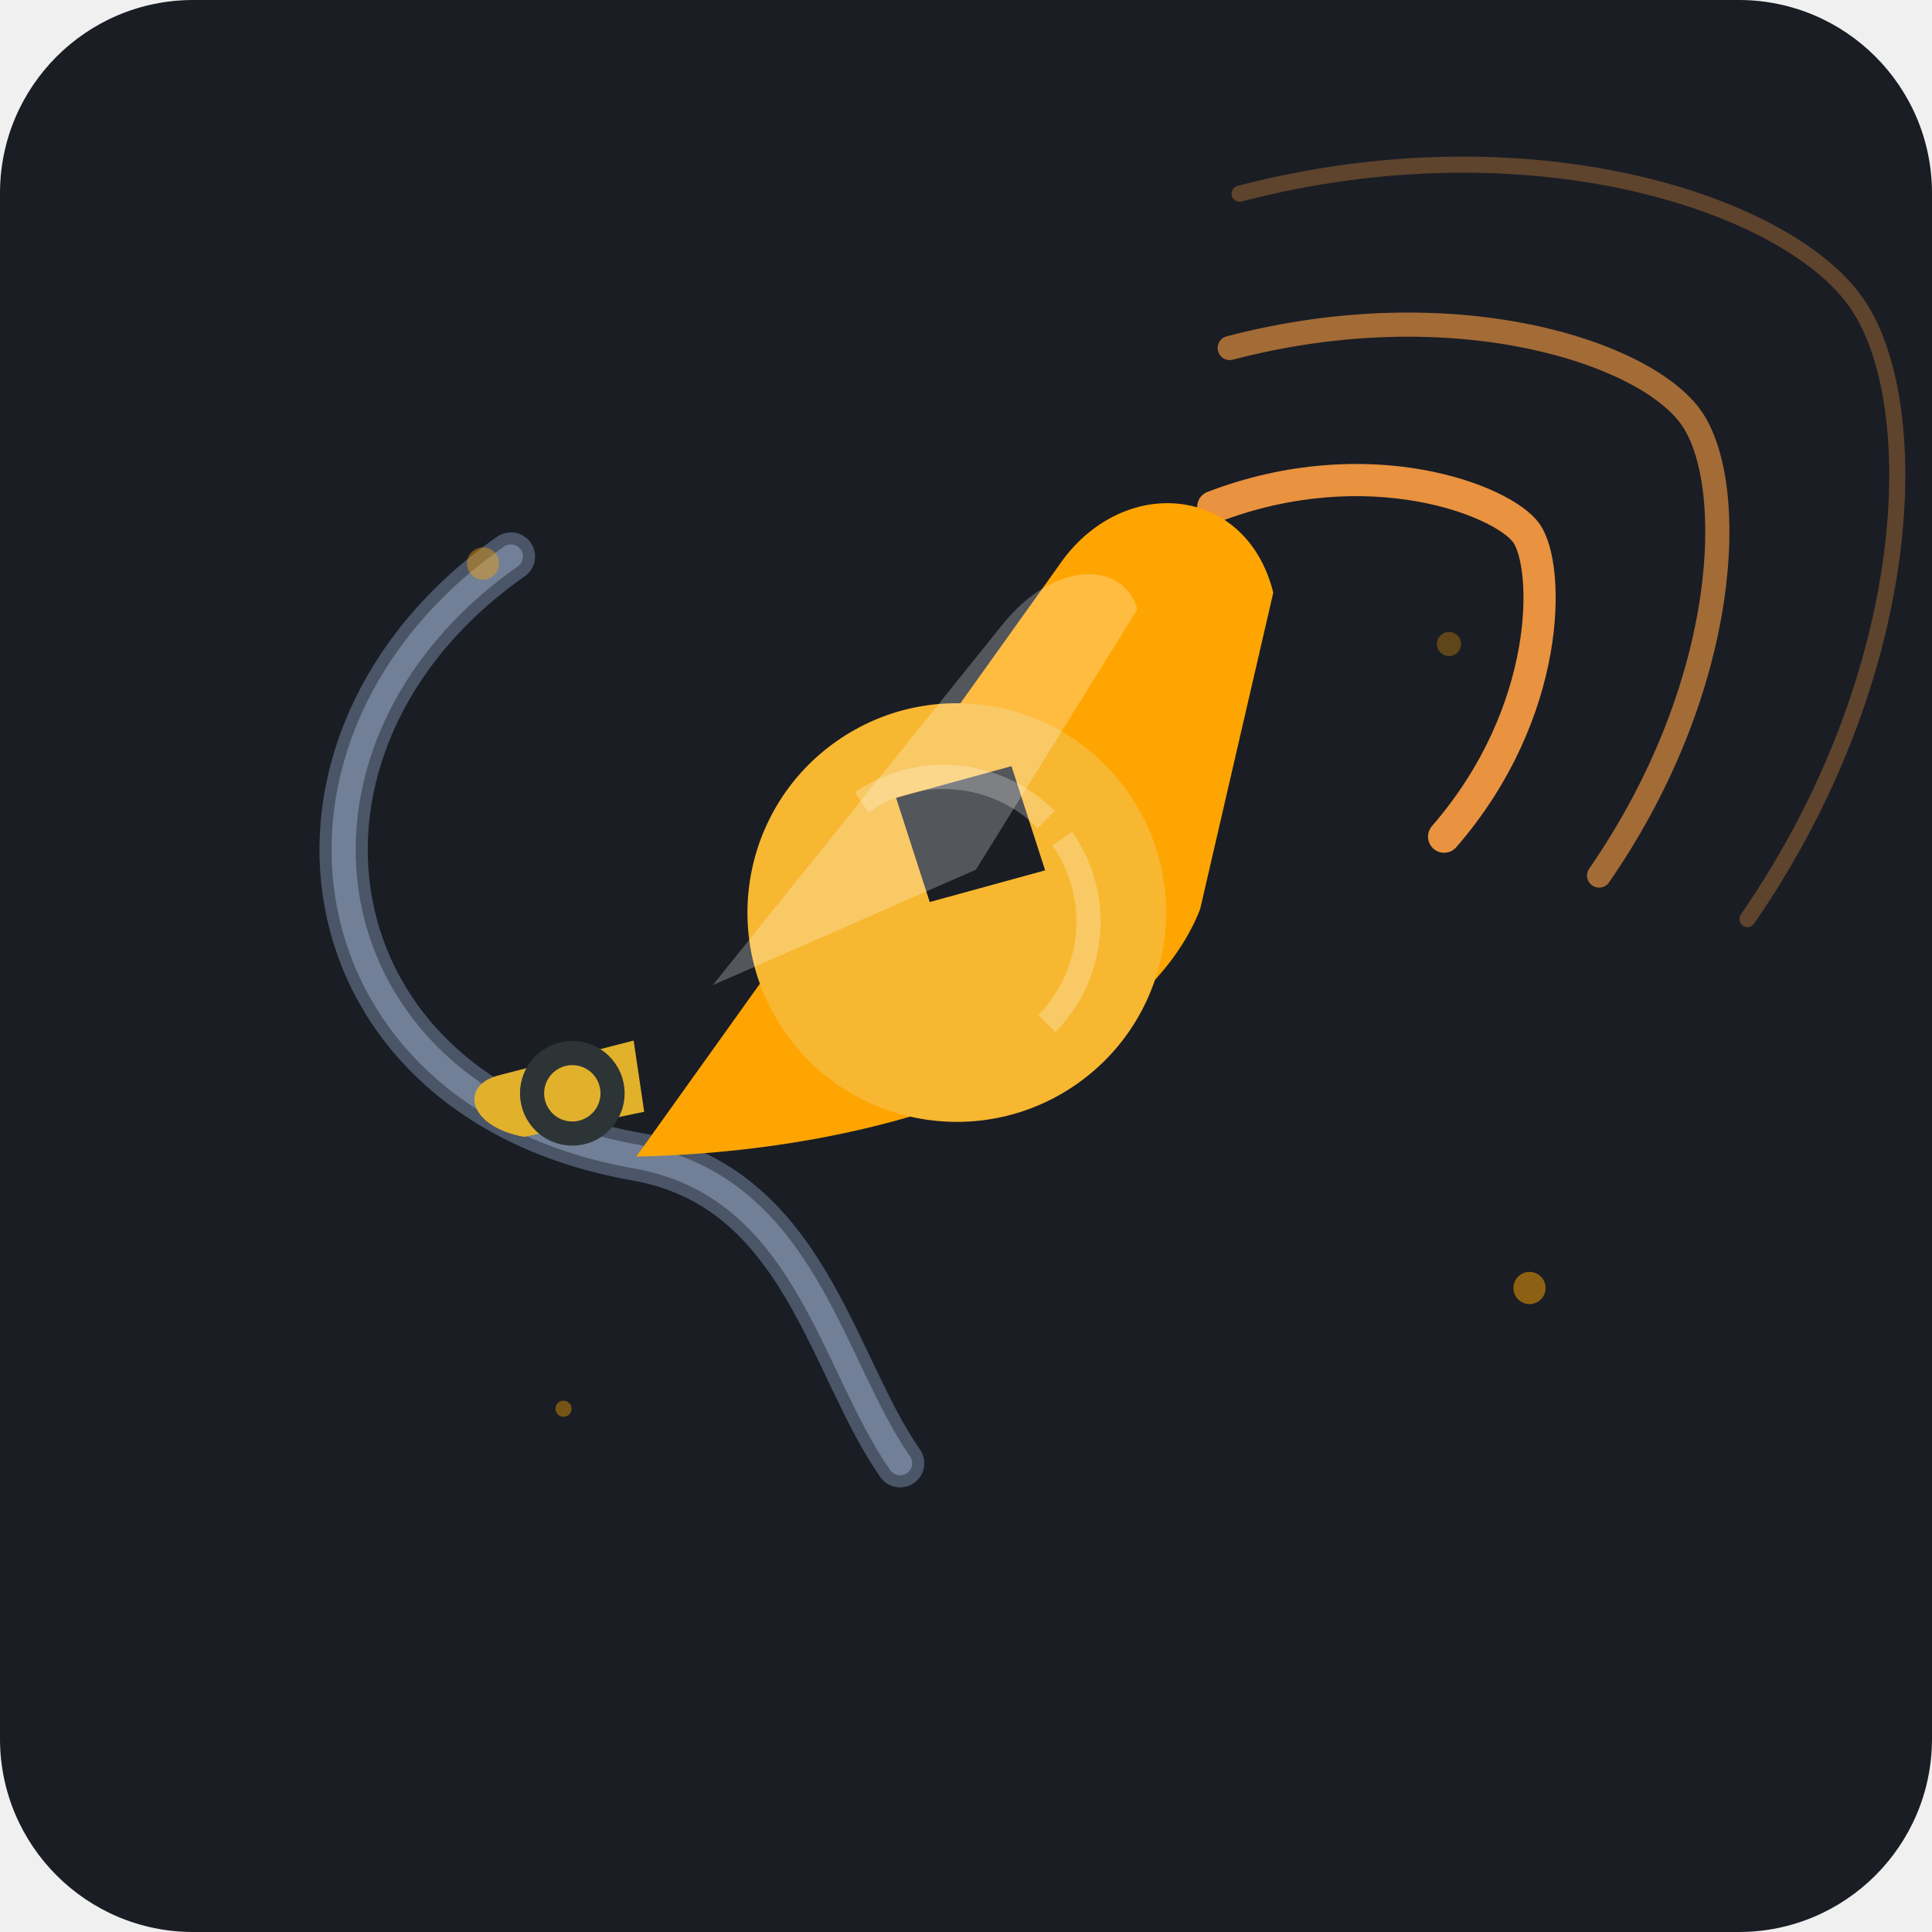
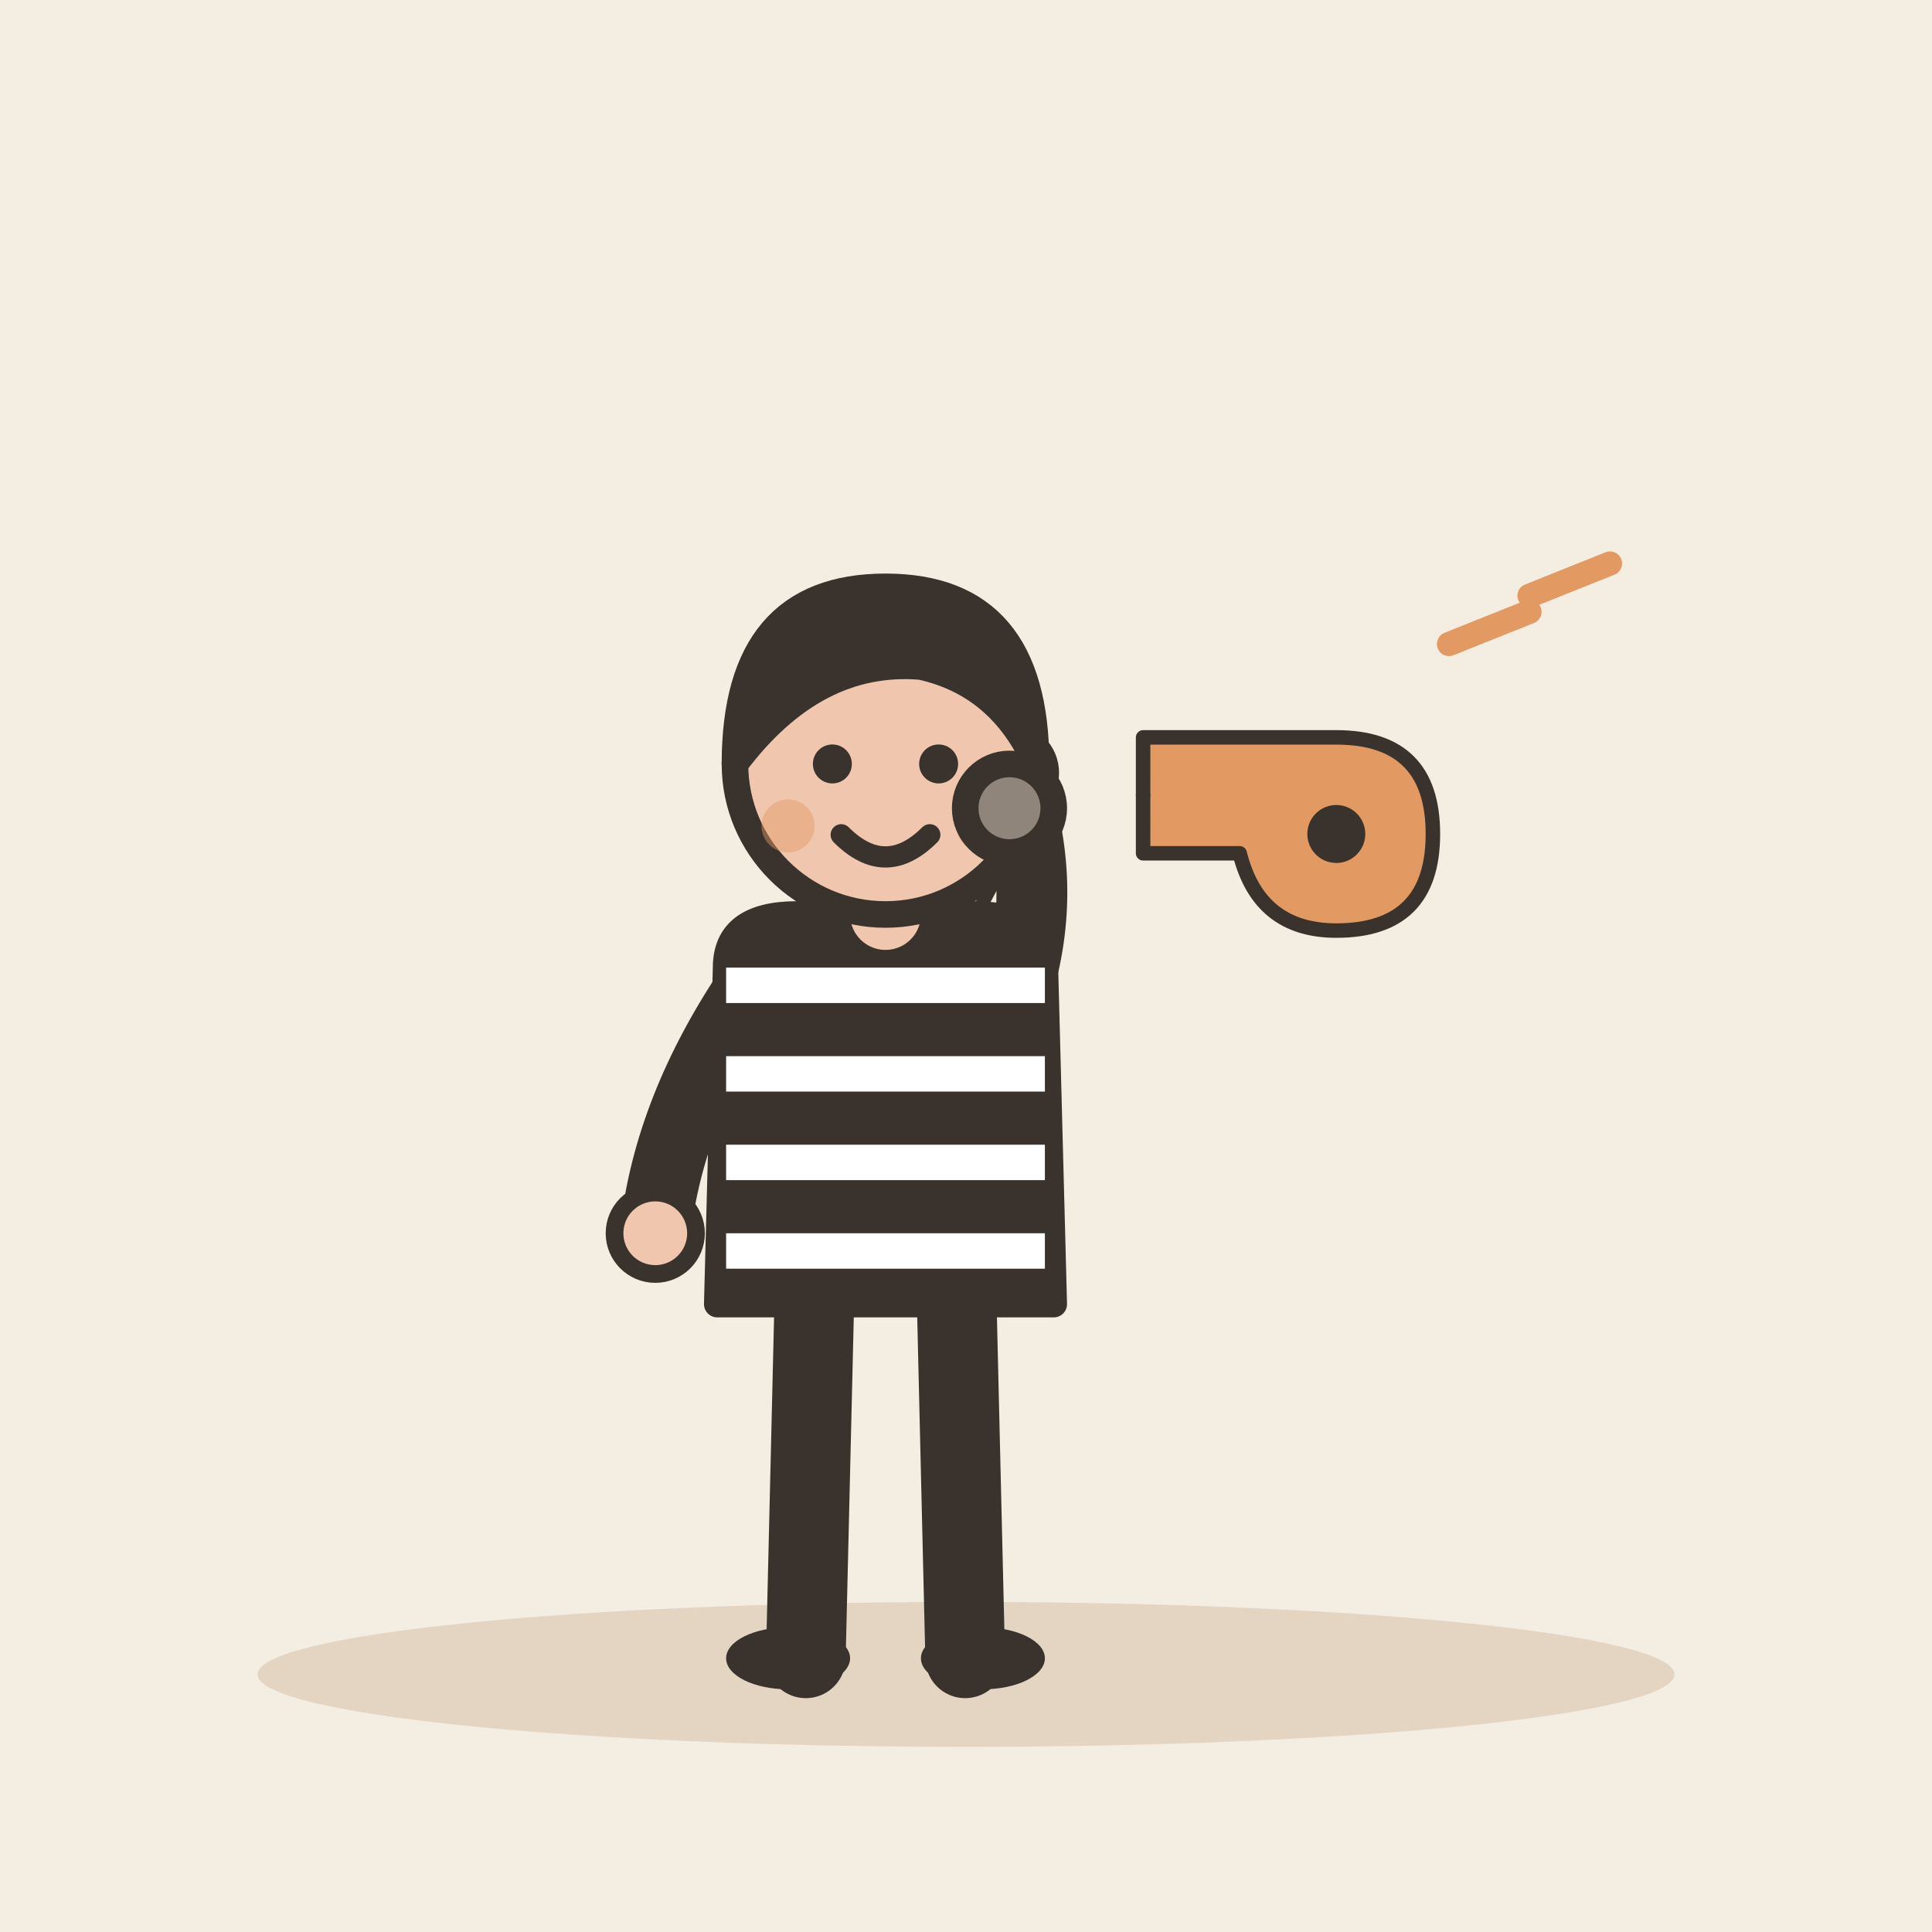
- <svg xmlns="http://www.w3.org/2000/svg" width="240" height="240" viewBox="0 0 240 240">
-   <rect width="240" height="240" rx="24" fill="#1A1D24" />
-   <g transform="translate(120, 115) rotate(-35)">
-     <path d="M 55 -25 C 75 -20, 85 -5, 85 0 C 85 5, 75 20, 55 25" stroke="#FF9F43" stroke-width="4" stroke-linecap="round" fill="none" opacity="0.9" />
-     <path d="M 68 -40 C 95 -30, 110 -10, 110 0 C 110 10, 95 30, 68 40" stroke="#FF9F43" stroke-width="3" stroke-linecap="round" fill="none" opacity="0.6" />
-     <path d="M 80 -55 C 115 -42, 135 -15, 135 0 C 135 15, 115 42, 80 55" stroke="#FF9F43" stroke-width="2" stroke-linecap="round" fill="none" opacity="0.3" />
-     <path d="M -20 -70 C -60 -70, -80 -30, -50 0 C -35 15, -45 35, -45 50" stroke="#4A5568" stroke-width="6" stroke-linecap="round" stroke-linejoin="round" fill="none" />
-     <path d="M -20 -70 C -60 -70, -80 -30, -50 0 C -35 15, -45 35, -45 50" stroke="#718096" stroke-width="3" stroke-linecap="round" stroke-linejoin="round" fill="none" />
-     <path d="M -50 0 L 35 -30 C 48 -35, 60 -25, 55 -12 L 25 15 C 10 25, -20 20, -50 0 Z" fill="#FFA502" />
-     <path d="M -50 0 L 35 -30 C 48 -35, 60 -25, 55 -12 L 25 15 C 10 25, -20 20, -50 0 Z" fill="url(#whistle-grad)" opacity="0.2" />
-     <circle cx="0" cy="-2" r="26" fill="#F7B731" />
-     <path d="M 2 -18 L 16 -13 L 12 0 L -2 -5 Z" fill="#1A1D24" />
-     <path d="M -42 -12 L -58 -18 C -63 -20, -65 -15, -60 -10 L -46 -4 Z" fill="#E1B12C" />
-     <circle cx="-52" cy="-11" r="5" fill="none" stroke="#2D3436" stroke-width="3" />
-     <path d="M -30 -12 L 25 -28 C 35 -31, 42 -26, 40 -20 L 5 -5 Z" fill="#FFFFFF" opacity="0.25" />
-     <circle cx="-2" cy="-2" r="18" fill="none" stroke="#FFFFFF" stroke-width="3" opacity="0.25" stroke-dasharray="25 60" />
+ <svg xmlns="http://www.w3.org/2000/svg" viewBox="0 0 240 240" data-style="editorial">
+   <rect width="240" height="240" fill="#F4EDE2" />
+   <ellipse cx="120" cy="208" rx="88" ry="9" fill="#E3D5C1" />
+   <g transform="translate(110 206) scale(1.1 1.1)">
+     <path d="M-8 -42L-9 0" stroke="#3A332D" stroke-width="9" stroke-linecap="round" fill="none" />
+     <path d="M8 -42L9 0" stroke="#3A332D" stroke-width="9" stroke-linecap="round" fill="none" />
+     <ellipse cx="-11" cy="0" rx="7" ry="3.5" fill="#3A332D" />
+     <ellipse cx="11" cy="0" rx="7" ry="3.5" fill="#3A332D" />
+     <path d="M-18 -78Q-18 -84 -10 -84L10 -84Q18 -84 18 -78L19 -40L-19 -40Z" fill="#3A332D" stroke="#3A332D" stroke-width="3" stroke-linecap="round" stroke-linejoin="round" />
+     <path d="M-15 -76Q-24.5 -62 -26 -48" fill="none" stroke="#3A332D" stroke-width="8" stroke-linecap="round" stroke-linejoin="round" />
+     <circle cx="-26" cy="-48" r="4.6" fill="#F0C7AE" stroke="#3A332D" stroke-linecap="round" stroke-linejoin="round" stroke-width="2" />
+     <path d="M15 -76Q18.5 -88 14 -100" fill="none" stroke="#3A332D" stroke-width="8" stroke-linecap="round" stroke-linejoin="round" />
+     <circle cx="14" cy="-100" r="4.6" fill="#F0C7AE" stroke="#3A332D" stroke-linecap="round" stroke-linejoin="round" stroke-width="2" />
+     <path d="M0 -84L0 -88" stroke="#F0C7AE" stroke-width="8" stroke-linecap="round" fill="none" />
+     <circle cx="0" cy="-101" r="17" fill="#F0C7AE" stroke="#3A332D" stroke-width="3" stroke-linecap="round" stroke-linejoin="round" />
+     <path d="M-17 -101Q-17 -121 0 -121Q17 -121 17 -101Q13 -110 4 -112Q-8 -113 -17 -101Z" fill="#3A332D" stroke="#3A332D" stroke-width="3" stroke-linecap="round" stroke-linejoin="round" />
+     <circle cx="-6" cy="-101" r="2.2" fill="#3A332D" />
+     <circle cx="6" cy="-101" r="2.2" fill="#3A332D" />
+     <path d="M-5 -93Q0 -88 5 -93" fill="none" stroke="#3A332D" stroke-width="2.4" stroke-linecap="round" stroke-linejoin="round" />
+     <circle cx="-11" cy="-94" r="3" fill="#E39A62" opacity="0.45" />
+     <circle cx="11" cy="-94" r="3" fill="#E39A62" opacity="0.45" />
+     <g transform="translate(14 -96)">
+       <circle cx="0" cy="0" r="5" fill="#8F857A" stroke="#3A332D" stroke-width="3" stroke-linecap="round" stroke-linejoin="round" />
+       <path d="M0 5L-8 20" stroke="#3A332D" stroke-width="1.5" stroke-linecap="round" fill="none" />
+     </g>
+     <rect x="-18" y="-78" width="36" height="4" rx="0" fill="#FFFFFF" />
+     <rect x="-18" y="-68" width="36" height="4" rx="0" fill="#FFFFFF" />
+     <rect x="-18" y="-58" width="36" height="4" rx="0" fill="#FFFFFF" />
+     <rect x="-18" y="-48" width="36" height="4" rx="0" fill="#FFFFFF" />
  </g>
-   <circle cx="60" cy="70" r="2" fill="#FFA502" opacity="0.4" />
-   <circle cx="180" cy="80" r="1.5" fill="#FFA502" opacity="0.3" />
-   <circle cx="190" cy="160" r="2" fill="#FFA502" opacity="0.5" />
-   <circle cx="70" cy="175" r="1" fill="#FFA502" opacity="0.4" />
+   <g transform="translate(160 100) scale(0.6 0.6)">
+     <path d="M-30 -14L10 -14Q30 -14 30 6Q30 26 10 26Q-6 26 -10 10L-30 10Z" fill="#E39A62" stroke="#3A332D" stroke-width="3" stroke-linecap="round" stroke-linejoin="round" />
+     <circle cx="10" cy="6" r="6" fill="#3A332D" />
+     <path d="M-30 -2L-30 -2" stroke="#3A332D" stroke-width="3" stroke-linecap="round" fill="none" />
+   </g>
+   <path d="M180 80l10 -4" fill="none" stroke="#E39A62" stroke-width="3" stroke-linecap="round" stroke-linejoin="round" />
+   <path d="M190 74l10 -4" fill="none" stroke="#E39A62" stroke-width="3" stroke-linecap="round" stroke-linejoin="round" />
</svg>
